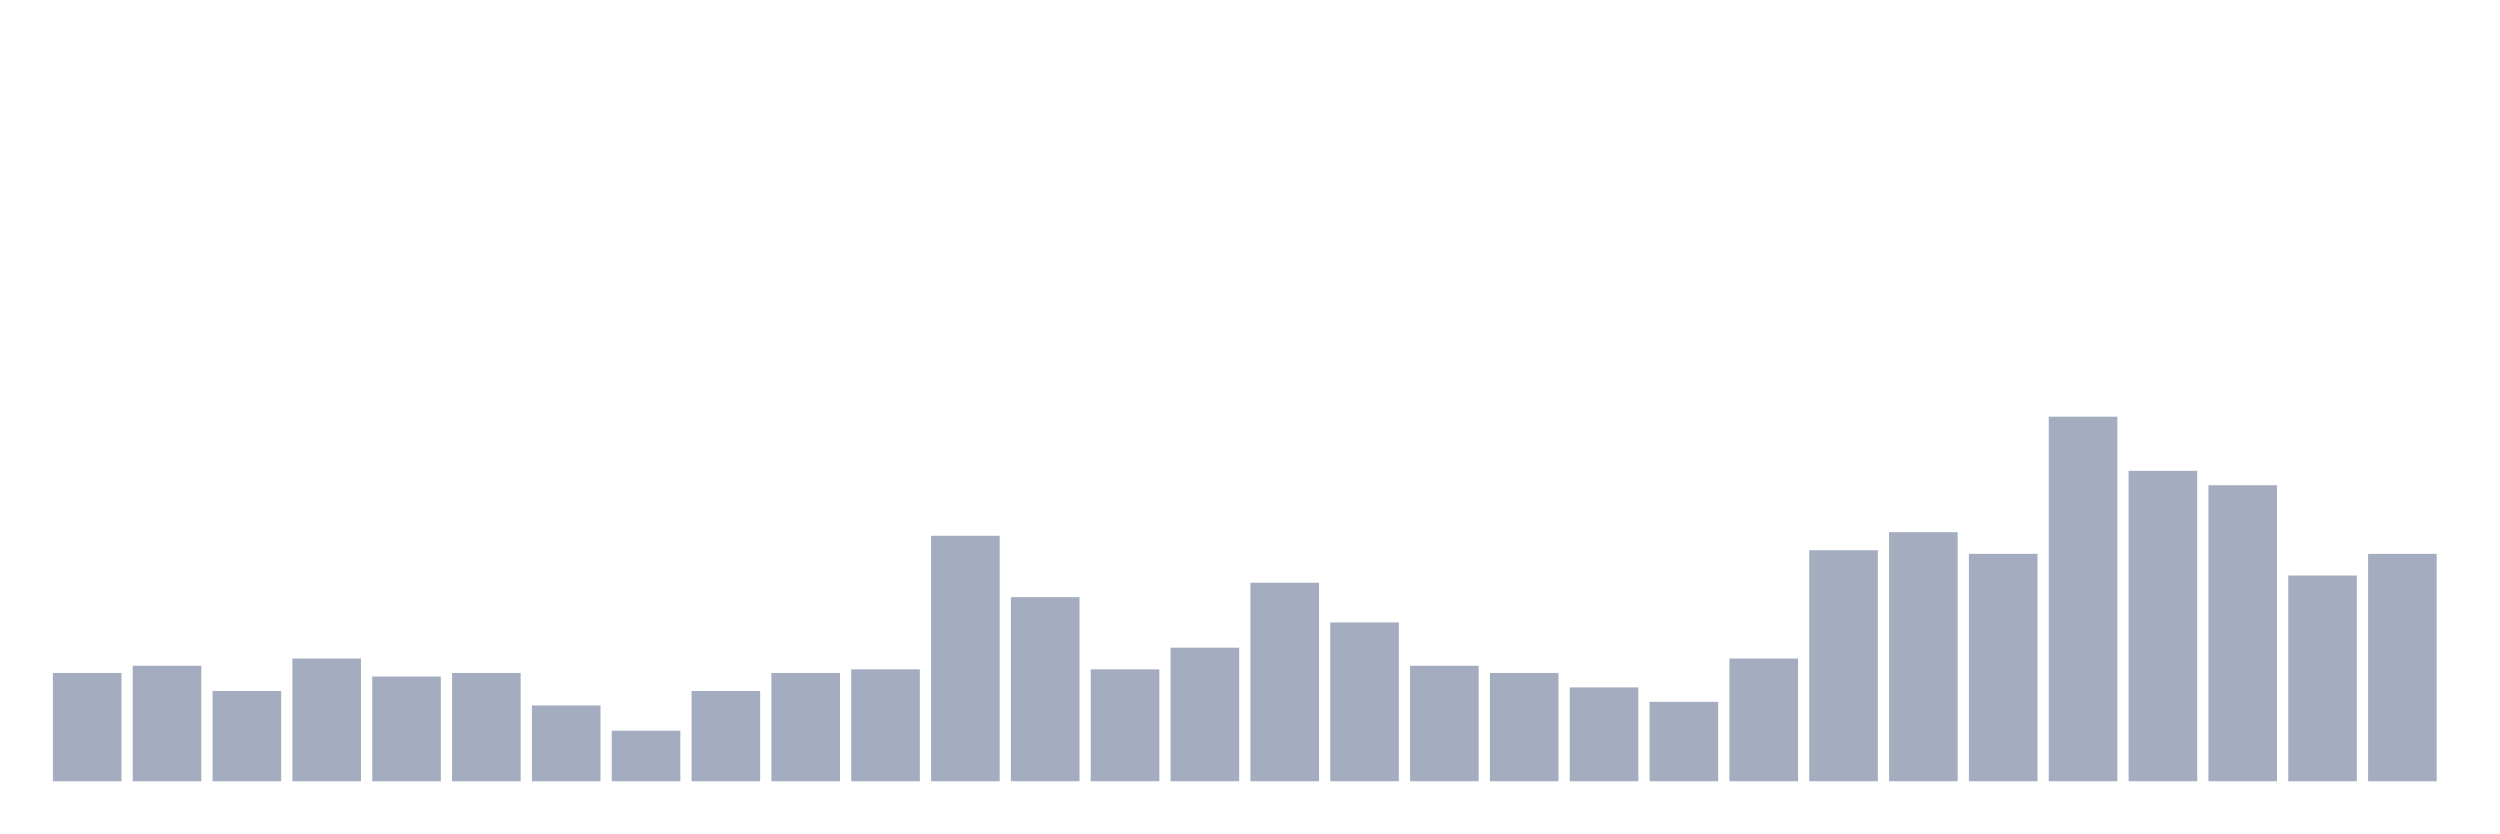
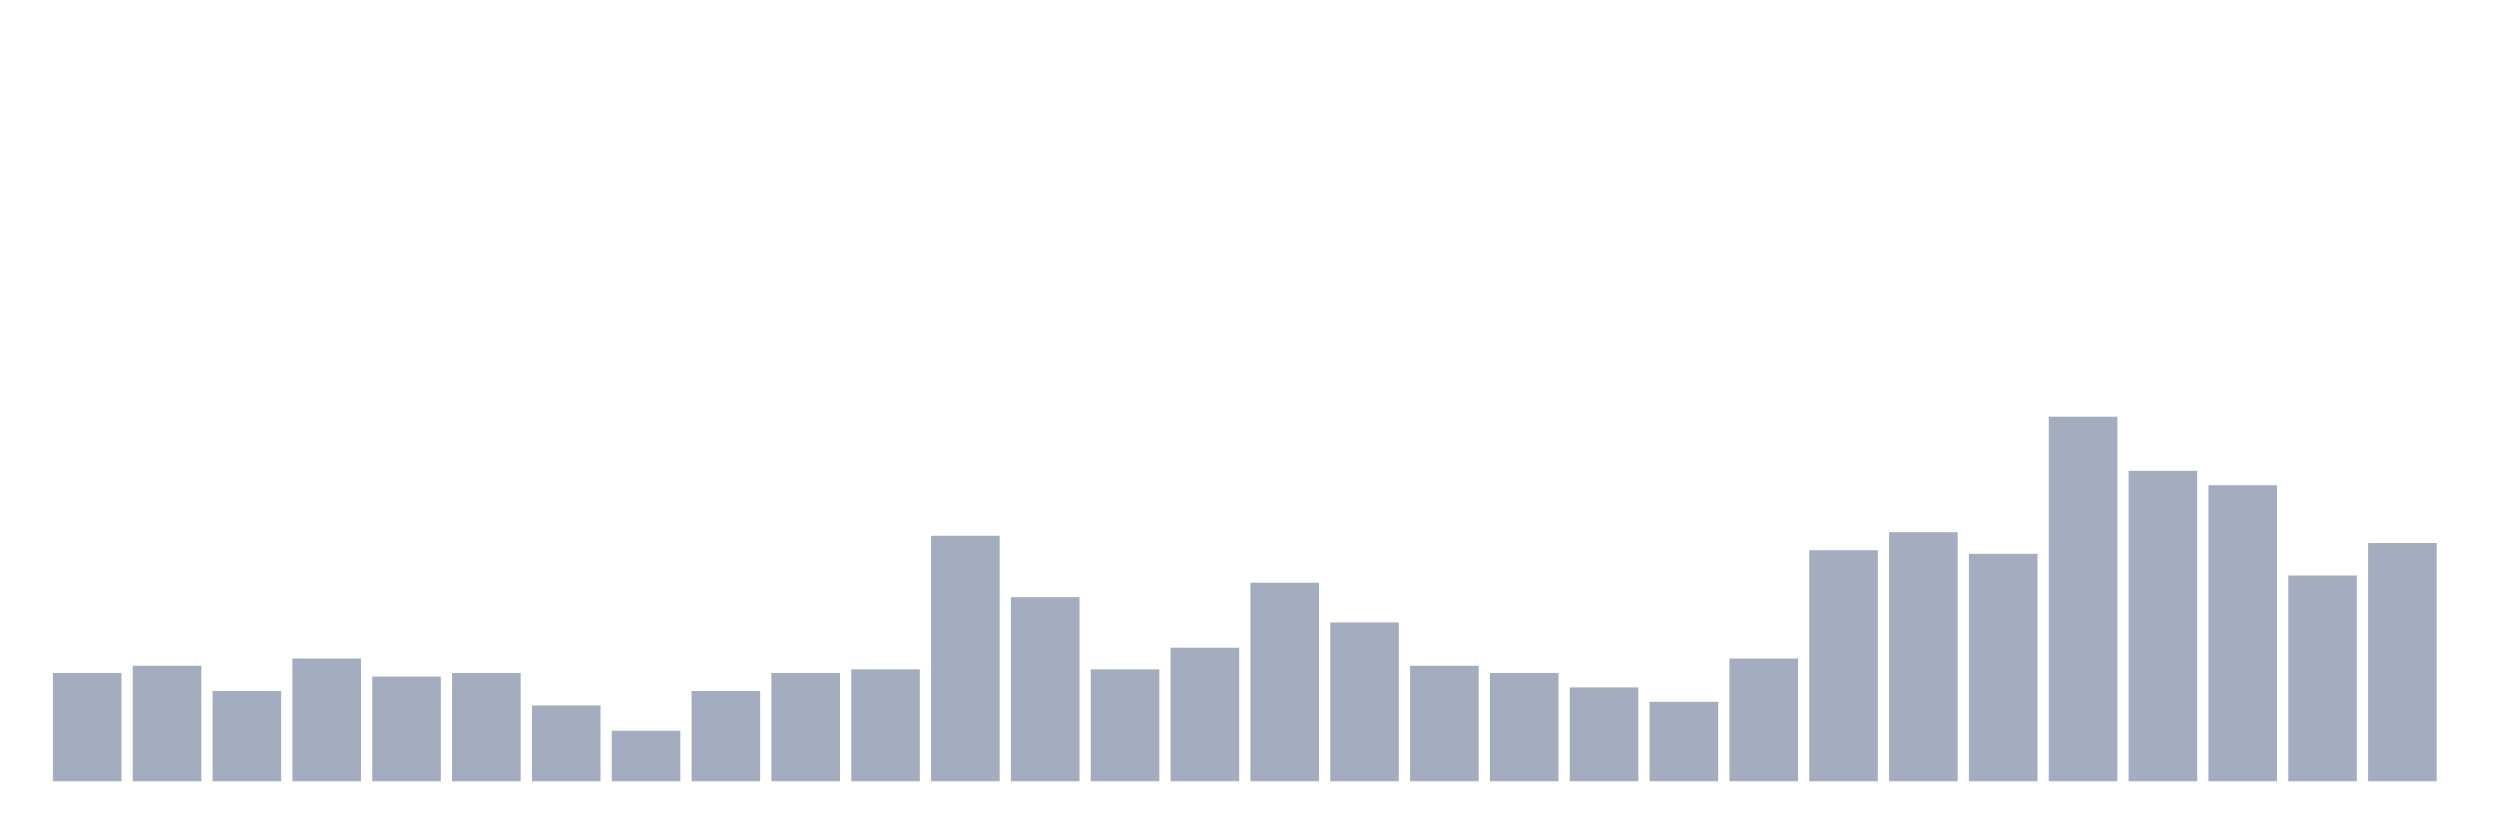
<svg xmlns="http://www.w3.org/2000/svg" viewBox="0 0 480 160">
  <g transform="translate(10,10)">
    <rect class="bar" x="0.153" width="13.175" y="119.208" height="20.792" fill="rgb(164,173,192)" />
    <rect class="bar" x="15.482" width="13.175" y="117.822" height="22.178" fill="rgb(164,173,192)" />
    <rect class="bar" x="30.81" width="13.175" y="122.673" height="17.327" fill="rgb(164,173,192)" />
    <rect class="bar" x="46.138" width="13.175" y="116.436" height="23.564" fill="rgb(164,173,192)" />
    <rect class="bar" x="61.466" width="13.175" y="119.901" height="20.099" fill="rgb(164,173,192)" />
    <rect class="bar" x="76.794" width="13.175" y="119.208" height="20.792" fill="rgb(164,173,192)" />
    <rect class="bar" x="92.123" width="13.175" y="125.446" height="14.554" fill="rgb(164,173,192)" />
    <rect class="bar" x="107.451" width="13.175" y="130.297" height="9.703" fill="rgb(164,173,192)" />
    <rect class="bar" x="122.779" width="13.175" y="122.673" height="17.327" fill="rgb(164,173,192)" />
    <rect class="bar" x="138.107" width="13.175" y="119.208" height="20.792" fill="rgb(164,173,192)" />
    <rect class="bar" x="153.436" width="13.175" y="118.515" height="21.485" fill="rgb(164,173,192)" />
    <rect class="bar" x="168.764" width="13.175" y="92.871" height="47.129" fill="rgb(164,173,192)" />
    <rect class="bar" x="184.092" width="13.175" y="104.653" height="35.347" fill="rgb(164,173,192)" />
    <rect class="bar" x="199.42" width="13.175" y="118.515" height="21.485" fill="rgb(164,173,192)" />
    <rect class="bar" x="214.748" width="13.175" y="114.356" height="25.644" fill="rgb(164,173,192)" />
    <rect class="bar" x="230.077" width="13.175" y="101.881" height="38.119" fill="rgb(164,173,192)" />
    <rect class="bar" x="245.405" width="13.175" y="109.505" height="30.495" fill="rgb(164,173,192)" />
    <rect class="bar" x="260.733" width="13.175" y="117.822" height="22.178" fill="rgb(164,173,192)" />
    <rect class="bar" x="276.061" width="13.175" y="119.208" height="20.792" fill="rgb(164,173,192)" />
    <rect class="bar" x="291.39" width="13.175" y="121.98" height="18.02" fill="rgb(164,173,192)" />
    <rect class="bar" x="306.718" width="13.175" y="124.752" height="15.248" fill="rgb(164,173,192)" />
    <rect class="bar" x="322.046" width="13.175" y="116.436" height="23.564" fill="rgb(164,173,192)" />
    <rect class="bar" x="337.374" width="13.175" y="95.644" height="44.356" fill="rgb(164,173,192)" />
    <rect class="bar" x="352.702" width="13.175" y="92.178" height="47.822" fill="rgb(164,173,192)" />
    <rect class="bar" x="368.031" width="13.175" y="96.337" height="43.663" fill="rgb(164,173,192)" />
    <rect class="bar" x="383.359" width="13.175" y="70" height="70" fill="rgb(164,173,192)" />
    <rect class="bar" x="398.687" width="13.175" y="80.396" height="59.604" fill="rgb(164,173,192)" />
    <rect class="bar" x="414.015" width="13.175" y="83.168" height="56.832" fill="rgb(164,173,192)" />
    <rect class="bar" x="429.344" width="13.175" y="100.495" height="39.505" fill="rgb(164,173,192)" />
-     <rect class="bar" x="444.672" width="13.175" y="96.337" height="43.663" fill="rgb(164,173,192)" />
+     <rect class="bar" x="444.672" width="13.175" y="94.257" height="45.743" fill="rgb(164,173,192)" />
  </g>
</svg>
